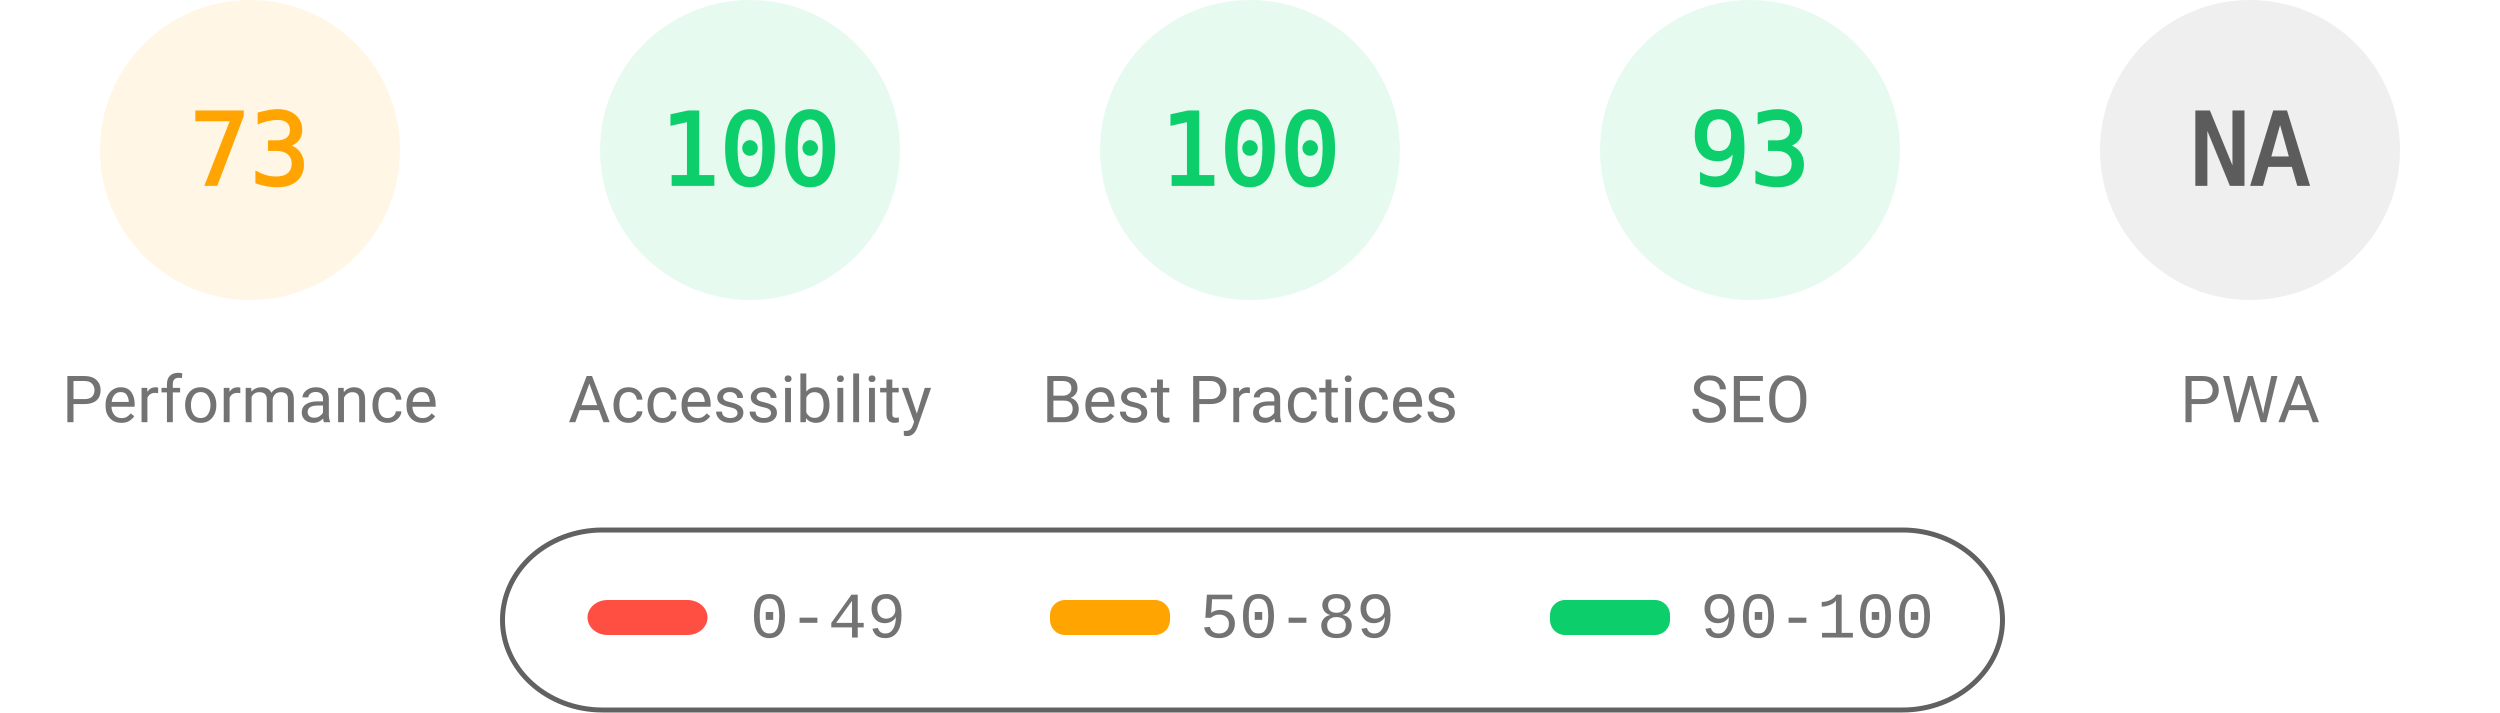
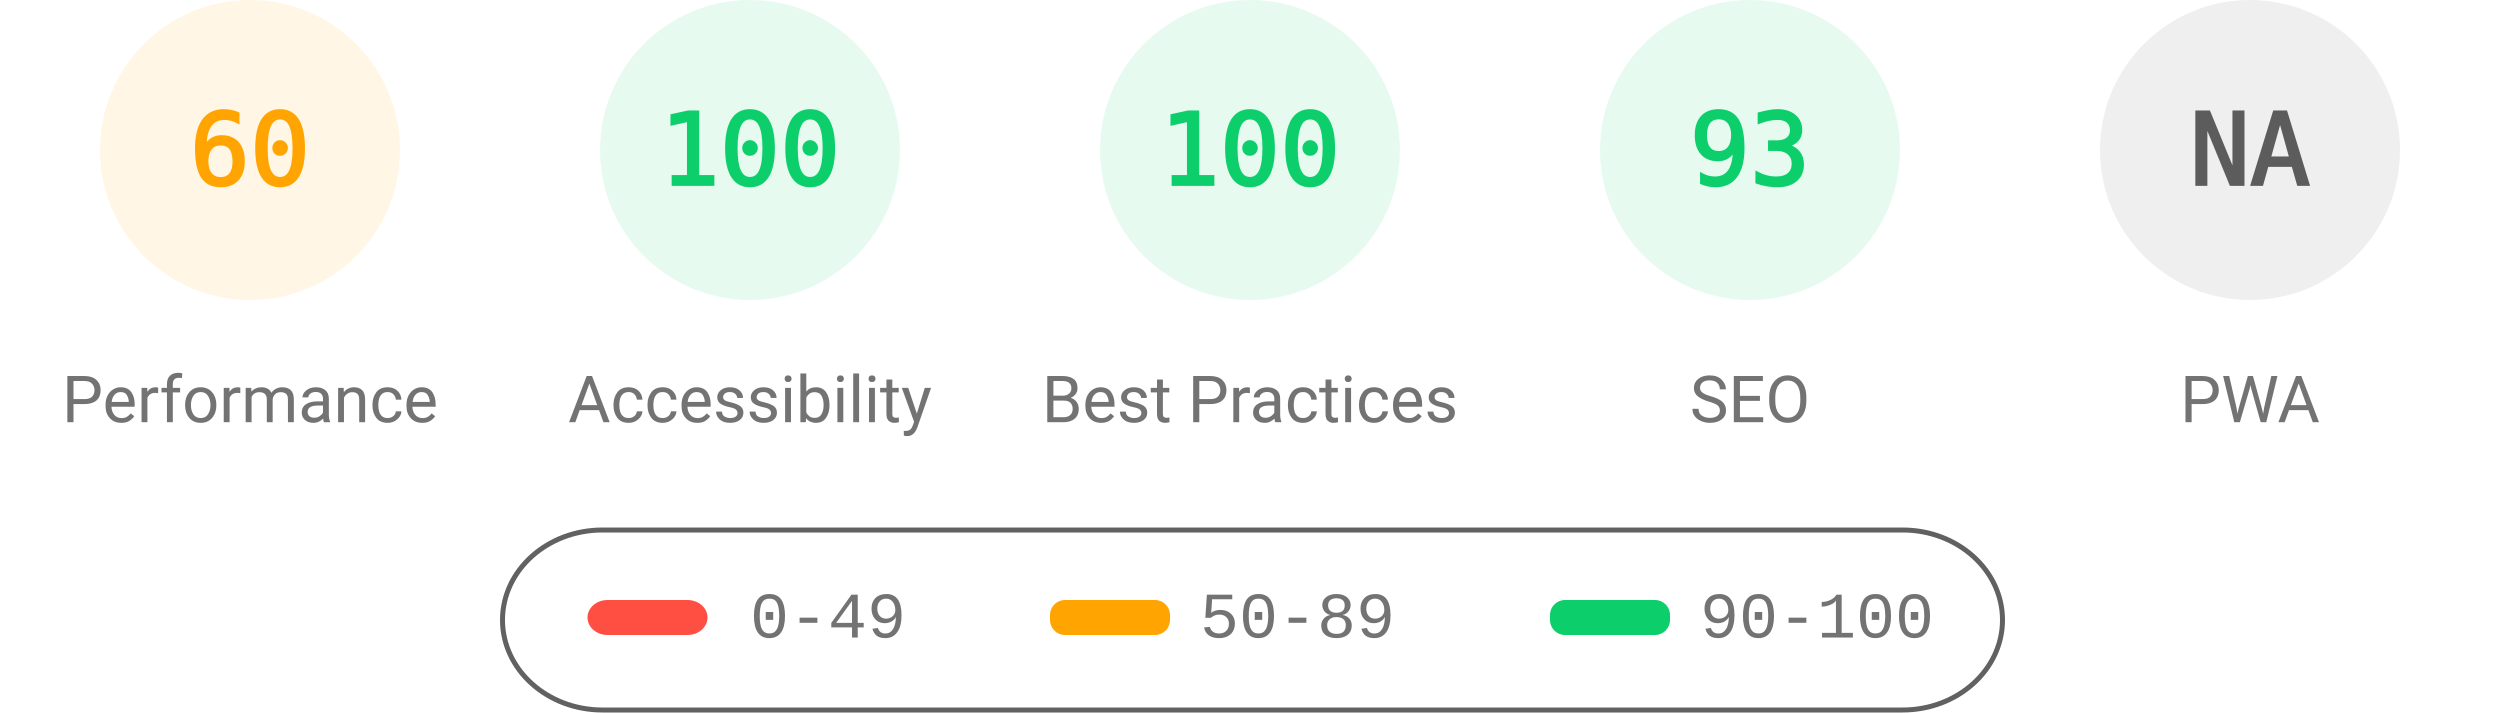
<svg xmlns="http://www.w3.org/2000/svg" fill="none" width="1000" height="285">
  <style>.gauge-base{opacity:.1}.gauge-arc{fill:none;animation-delay:250ms;stroke-linecap:round;transform:rotate(-90deg);transform-origin:100px 60px;animation:load-gauge 1s ease forwards}.guage-text{font-size:40px;font-family:monospace;text-align:center}.guage-red{color:#ff4e42;fill:#ff4e42;stroke:#ff4e42}.guage-orange{color:#ffa400;fill:#ffa400;stroke:#ffa400}.guage-green{color:#0cce6b;fill:#0cce6b;stroke:#0cce6b}.guage-undefined{color:#5c5c5c;fill:#5c5c5c;stroke:#5c5c5c}.guage-title{color:#737373;fill:#737373;stroke:none;font-size:26px;line-height:26px;font-family:Roboto,Halvetica,Arial,sans-serif}@keyframes load-gauge{from{stroke-dasharray:0 352.858}}</style>
  <svg class="guage-div guage-perf guage-orange" viewBox="0 0 200 200" width="200" height="200">
    <circle class="gauge-base" r="56" cx="100" cy="60" stroke-width="8" />
-     <circle class="gauge-arc guage-arc-1" r="56" cx="100" cy="60" stroke-width="8" style="stroke-dasharray:256.856,351.858" />
-     <text class="guage-text" x="100" y="60" alignment-baseline="central" dominant-baseline="central" text-anchor="middle">73</text>
+     <circle class="gauge-arc guage-arc-1" r="56" cx="100" cy="60" stroke-width="8" style="stroke-dasharray:211.115,351.858" />
+     <text class="guage-text" x="100" y="60" alignment-baseline="central" dominant-baseline="central" text-anchor="middle">60</text>
    <text class="guage-title" x="100" y="160" alignment-baseline="central" dominant-baseline="central" text-anchor="middle">Performance</text>
  </svg>
  <svg class="guage-div guage-acc guage-green" viewBox="0 0 200 200" width="200" height="200" x="200">
    <circle class="gauge-base" r="56" cx="100" cy="60" stroke-width="8" />
    <circle class="gauge-arc guage-arc-2" r="56" cx="100" cy="60" stroke-width="8" style="stroke-dasharray:351.858,351.858" />
    <text class="guage-text" x="100" y="60" alignment-baseline="central" dominant-baseline="central" text-anchor="middle">100</text>
    <text class="guage-title" x="100" y="160" alignment-baseline="central" dominant-baseline="central" text-anchor="middle">Accessibility</text>
  </svg>
  <svg class="guage-div guage-best guage-green" viewBox="0 0 200 200" width="200" height="200" x="400">
    <circle class="gauge-base" r="56" cx="100" cy="60" stroke-width="8" />
    <circle class="gauge-arc guage-arc-3" r="56" cx="100" cy="60" stroke-width="8" style="stroke-dasharray:351.858,351.858" />
    <text class="guage-text" x="100" y="60" alignment-baseline="central" dominant-baseline="central" text-anchor="middle">100</text>
    <text class="guage-title" x="100" y="160" alignment-baseline="central" dominant-baseline="central" text-anchor="middle">Best Practices</text>
  </svg>
  <svg class="guage-div guage-seo guage-green" viewBox="0 0 200 200" width="200" height="200" x="600">
    <circle class="gauge-base" r="56" cx="100" cy="60" stroke-width="8" />
    <circle class="gauge-arc guage-arc-4" r="56" cx="100" cy="60" stroke-width="8" style="stroke-dasharray:327.228,351.858" />
    <text class="guage-text" x="100" y="60" alignment-baseline="central" dominant-baseline="central" text-anchor="middle">93</text>
    <text class="guage-title" x="100" y="160" alignment-baseline="central" dominant-baseline="central" text-anchor="middle">SEO</text>
  </svg>
  <svg class="guage-div guage-pwa guage-undefined" viewBox="0 0 200 200" width="200" height="200" x="800">
    <circle class="gauge-base" r="56" cx="100" cy="60" stroke-width="8" />
    <circle class="gauge-arc guage-arc-4" r="56" cx="100" cy="60" stroke-width="8" style="stroke-dasharray:351.858,351.858" />
    <text class="guage-text" x="100" y="60" alignment-baseline="central" dominant-baseline="central" text-anchor="middle">NA</text>
    <text class="guage-title" x="100" y="160" alignment-baseline="central" dominant-baseline="central" text-anchor="middle">PWA</text>
  </svg>
  <svg width="604" height="76" x="200" y="210">
    <path fill="none" id="canvas_background" d="M-1-1h604v80H-1z" />
    <rect fill-opacity="0" stroke="#616161" stroke-width="2" rx="40" id="svg_2" height="72" width="600" y="2" x="1" fill="#000" />
    <rect stroke="#000" rx="8" id="svg_3" height="14" width="48" y="30" x="35" stroke-opacity="null" stroke-width="0" fill="#ff4e42" />
    <rect stroke="#000" rx="6" id="svg_4" height="14" width="48" y="30" x="220" stroke-opacity="null" stroke-width="0" fill="#ffa400" />
    <rect stroke="#000" rx="6" id="svg_5" height="14" width="48" y="30" x="420" stroke-opacity="null" stroke-width="0" fill="#0cce6b" />
    <text xml:space="preserve" text-anchor="start" font-family="'Courier New', Courier, monospace" font-size="26" id="svg_6" y="45" x="100" stroke-opacity="null" stroke-width="0" stroke="#000" fill="#737373">0-49</text>
    <text xml:space="preserve" text-anchor="start" font-family="'Courier New', Courier, monospace" font-size="26" id="svg_7" y="45" x="280" stroke-opacity="null" stroke-width="0" stroke="#000" fill="#737373">50-89</text>
    <text xml:space="preserve" text-anchor="start" font-family="'Courier New', Courier, monospace" font-size="26" id="svg_8" y="45" x="480" stroke-opacity="null" stroke-width="0" stroke="#000" fill="#737373">90-100</text>
  </svg>
</svg>
